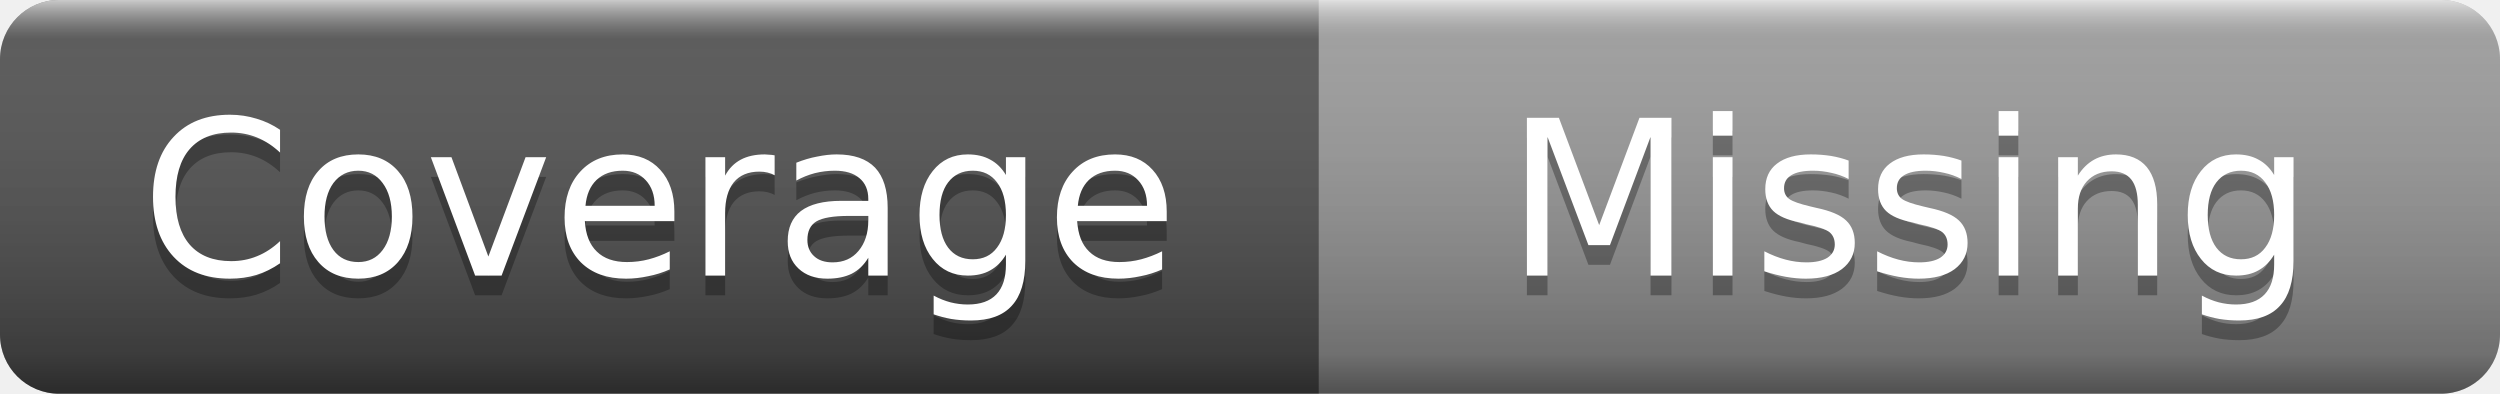
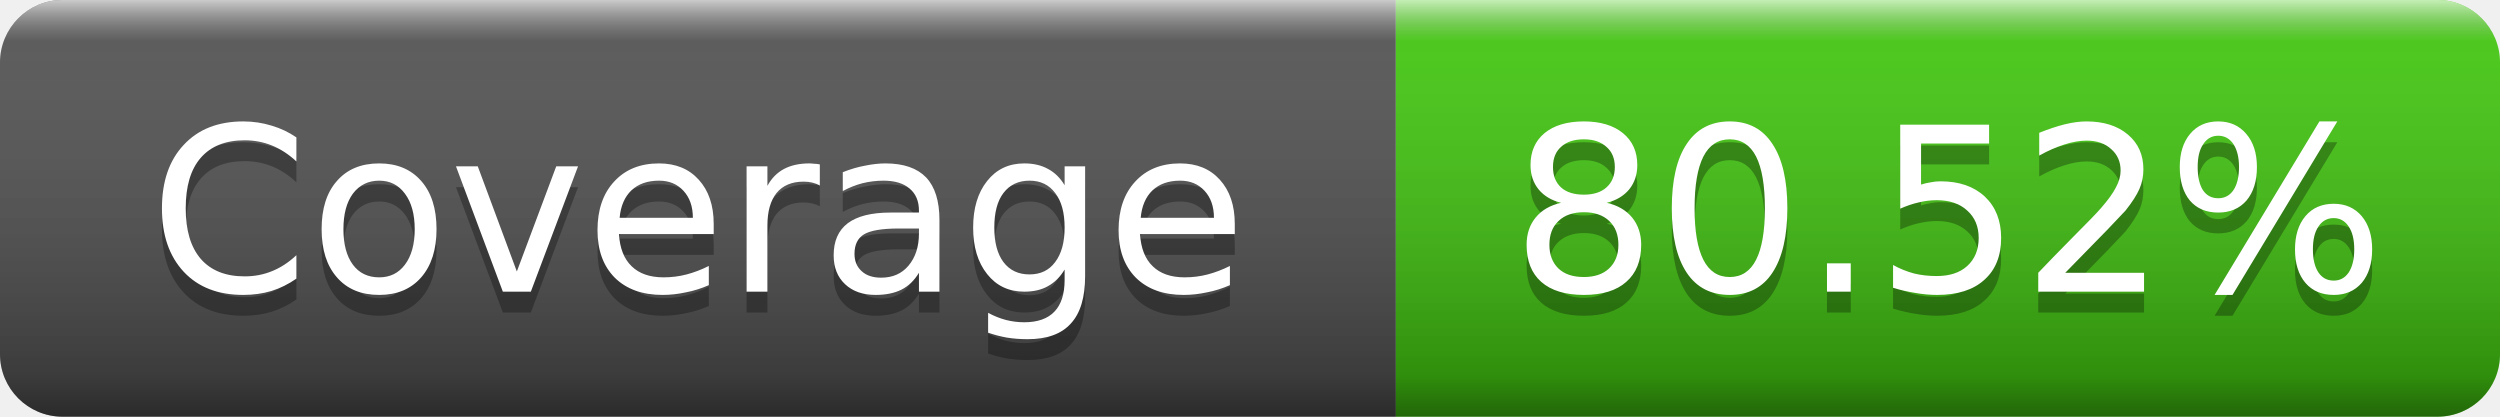
- <svg xmlns="http://www.w3.org/2000/svg" width="127" height="20" role="img" aria-label="Coverage: Missing">
+ <svg xmlns="http://www.w3.org/2000/svg" width="120" height="20" role="img" aria-label="Coverage: 80.52%">
  <linearGradient id="s" x2="0" y2="100%">
    <stop offset="0" stop-color="#fff" stop-opacity=".7" />
    <stop offset=".1" stop-color="#aaa" stop-opacity=".1" />
    <stop offset=".9" stop-color="#000" stop-opacity=".3" />
    <stop offset="1" stop-color="#000" stop-opacity=".5" />
  </linearGradient>
  <clipPath id="r">
-     <rect width="127" height="20" rx="3" />
+     <rect width="120" height="20" rx="3" />
  </clipPath>
  <g clip-path="url(#r)">
    <rect width="67" height="20" fill="#555" />
-     <rect x="67" width="60" height="20" fill="#9f9f9f" />
-     <rect width="127" height="20" fill="url(#s)" />
+     <rect x="67" width="53" height="20" fill="#4c1" />
+     <rect width="120" height="20" fill="url(#s)" />
  </g>
  <g fill="#fff" text-anchor="middle" font-family="Verdana,Geneva,DejaVu Sans,sans-serif" font-size="11">
    <text x="33.5" y="15" fill="#010101" fill-opacity=".3">Coverage</text>
    <text x="33.5" y="14">Coverage</text>
-     <text x="97" y="15" fill="#010101" fill-opacity=".3">Missing</text>
-     <text x="97" y="14">Missing</text>
+     <text x="93.5" y="15" fill="#010101" fill-opacity=".3">80.52%</text>
+     <text x="93.5" y="14">80.52%</text>
  </g>
</svg>
